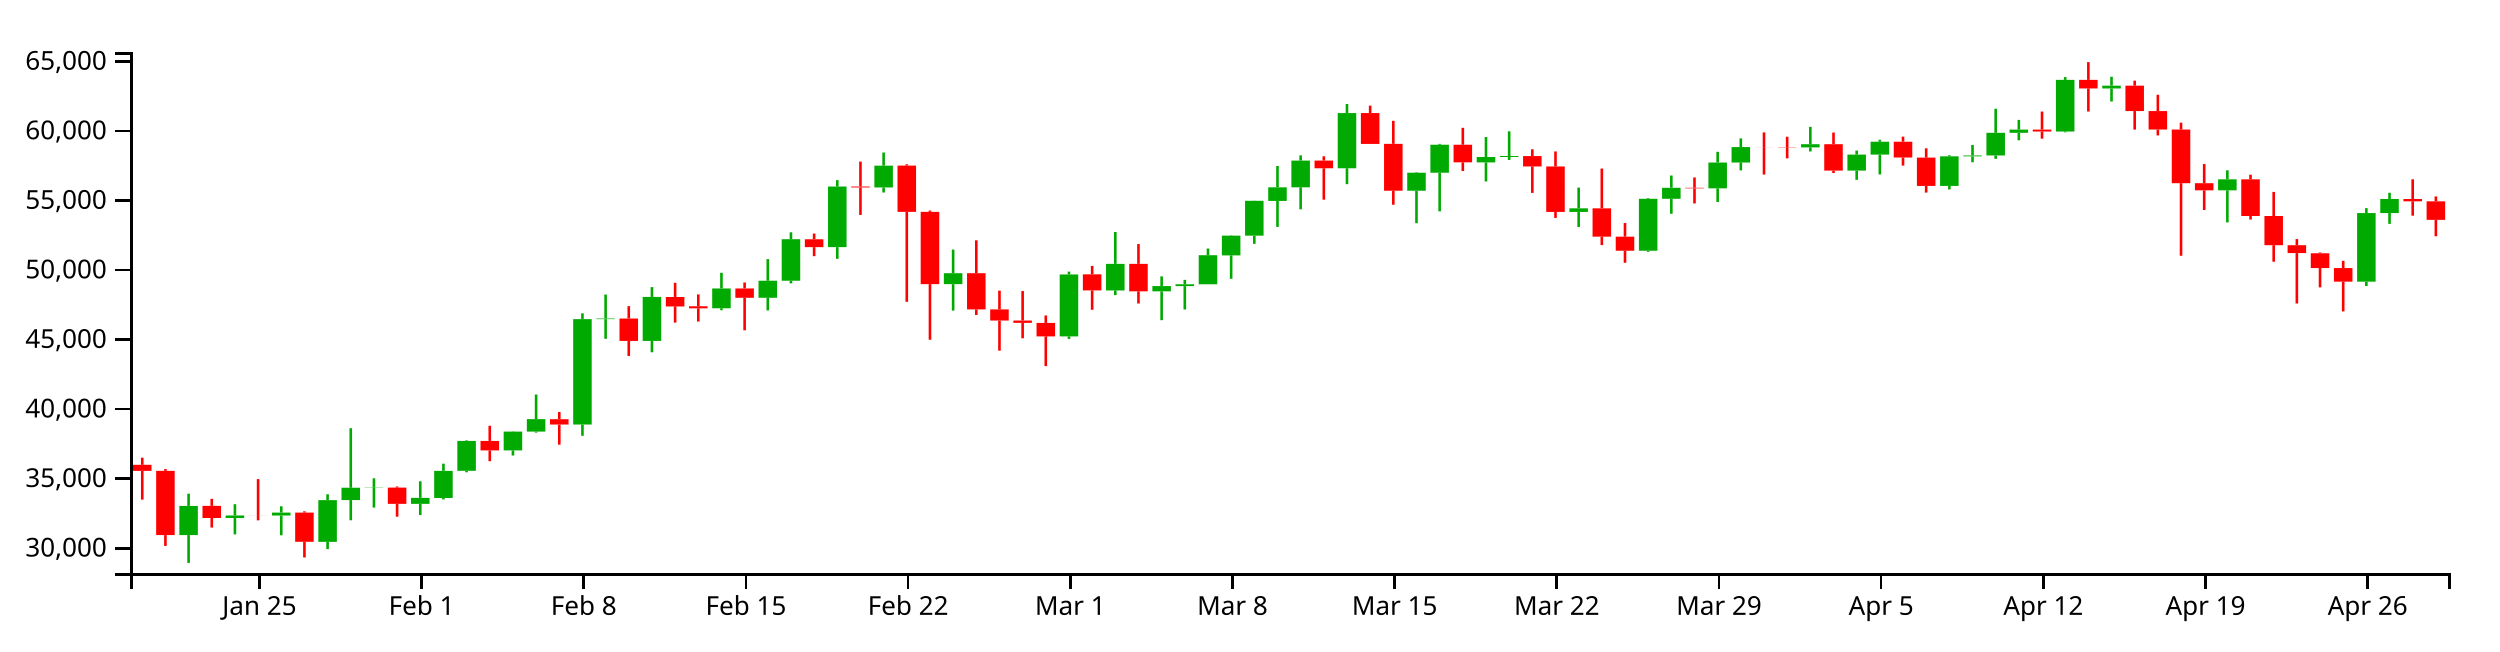
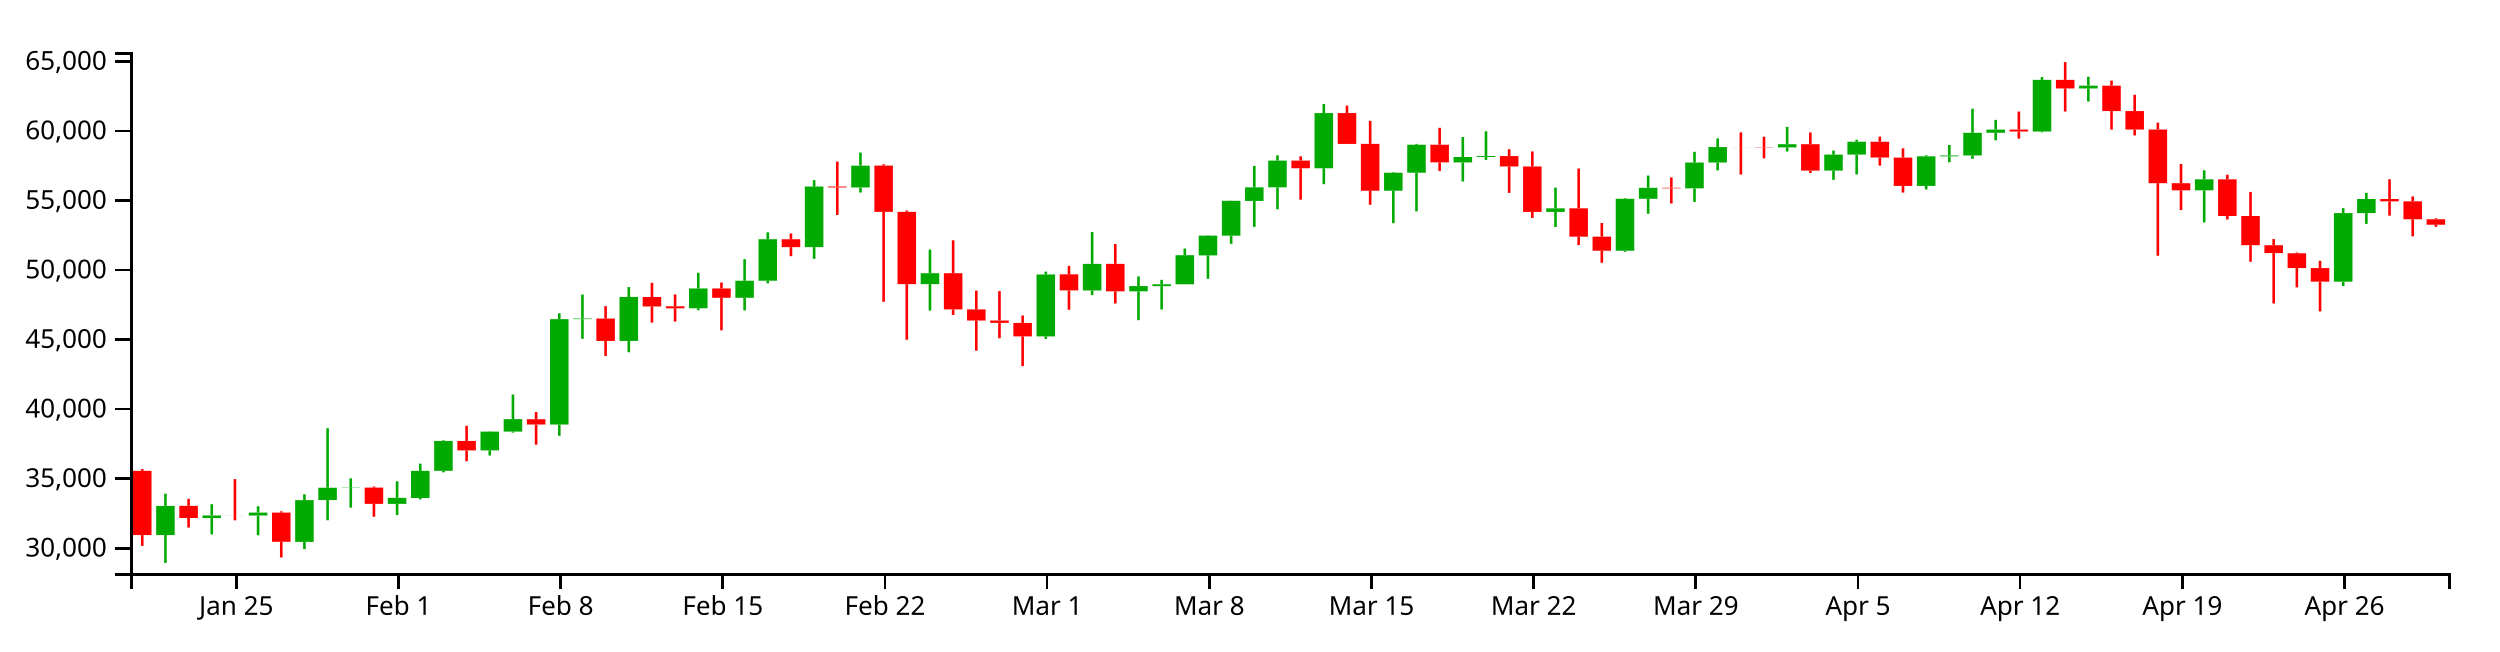
<svg xmlns="http://www.w3.org/2000/svg" version="1.1" width="960" height="250">
  <g transform="translate(50,20)">
    <style>.axis path,.axis line{fill:none;stroke:#000;shape-rendering:crispEdges;}path.candle{stroke:#000000;}path.candle.body{stroke-width:0;}path.candle.up{fill:#00AA00;stroke:#00AA00;}path.candle.down{fill:#FF0000;stroke:#FF0000;}</style>
    <g class="candlestick">
      <g class="data">
-         <path class="candle body up" d="M 18.86 185.461 l 7.117 0 L 25.978 174.28 l -7.117 0 L 18.86 185.461 M 36.653 178.912 l 7.117 0 L 43.77 177.941 l -7.117 0 L 36.653 178.912 M 54.446 177.971 l 7.117 0 L 61.563 176.83 l -7.117 0 L 54.446 177.971 M 72.239 188.077 l 7.117 0 L 79.356 172.039 l -7.117 0 L 72.239 188.077 M 81.136 172.021 l 7.117 0 L 88.253 167.299 l -7.117 0 L 81.136 172.021 M 90.032 167.331 l 7.117 0 L 97.149 167.242 l -7.117 0 L 90.032 167.331 M 107.825 173.491 l 7.117 0 L 114.942 171.176 l -7.117 0 L 107.825 173.491 M 116.721 171.226 l 7.117 0 L 123.838 160.815 l -7.117 0 L 116.721 171.226 M 125.618 160.78 l 7.117 0 L 132.735 149.317 l -7.117 0 L 125.618 160.78 M 143.411 152.961 l 7.117 0 L 150.528 145.731 l -7.117 0 L 143.411 152.961 M 152.307 145.736 l 7.117 0 L 159.424 140.941 l -7.117 0 L 152.307 145.736 M 170.1 143.031 l 7.117 0 L 177.217 102.548 l -7.117 0 L 170.1 143.031 M 178.996 102.549 l 7.117 0 L 186.114 102.305 l -7.117 0 L 178.996 102.549 M 196.789 110.92 l 7.117 0 L 203.906 94.031 l -7.117 0 L 196.789 110.92 M 223.479 98.372 l 7.117 0 L 230.596 90.782 l -7.117 0 L 223.479 98.372 M 241.271 94.343 l 7.117 0 L 248.389 87.814 l -7.117 0 L 241.271 94.343 M 250.168 87.814 l 7.117 0 L 257.285 71.864 l -7.117 0 L 250.168 87.814 M 267.961 74.893 l 7.117 0 L 275.078 51.64 l -7.117 0 L 267.961 74.893 M 285.754 51.986 l 7.117 0 L 292.871 43.614 l -7.117 0 L 285.754 51.986 M 312.443 89.109 l 7.117 0 L 319.56 84.915 l -7.117 0 L 312.443 89.109 M 356.925 109.176 l 7.117 0 L 364.042 85.391 l -7.117 0 L 356.925 109.176 M 374.718 91.536 l 7.117 0 L 381.835 81.32 l -7.117 0 L 374.718 91.536 M 392.511 91.87 l 7.117 0 L 399.628 89.853 l -7.117 0 L 392.511 91.87 M 401.407 89.879 l 7.117 0 L 408.525 89.156 l -7.117 0 L 401.407 89.879 M 410.304 89.156 l 7.117 0 L 417.421 77.995 l -7.117 0 L 410.304 89.156 M 419.2 78.063 l 7.117 0 L 426.317 70.499 l -7.117 0 L 419.2 78.063 M 428.097 70.499 l 7.117 0 L 435.214 57.096 l -7.117 0 L 428.097 70.499 M 436.993 57.149 l 7.117 0 L 444.11 51.931 l -7.117 0 L 436.993 57.149 M 445.89 51.931 l 7.117 0 L 453.007 41.667 l -7.117 0 L 445.89 51.931 M 463.683 44.612 l 7.117 0 L 470.8 23.425 l -7.117 0 L 463.683 44.612 M 490.372 53.247 l 7.117 0 L 497.489 46.327 l -7.117 0 L 490.372 53.247 M 499.268 46.327 l 7.117 0 L 506.385 35.579 l -7.117 0 L 499.268 46.327 M 517.061 42.373 l 7.117 0 L 524.178 40.295 l -7.117 0 L 517.061 42.373 M 525.958 40.295 l 7.117 0 L 533.075 39.909 l -7.117 0 L 525.958 40.295 M 552.647 61.376 l 7.117 0 L 559.764 60 l -7.117 0 L 552.647 61.376 M 579.336 76.275 l 7.117 0 L 586.453 56.343 l -7.117 0 L 579.336 76.275 M 588.233 56.343 l 7.117 0 L 595.35 52.115 l -7.117 0 L 588.233 56.343 M 606.026 52.326 l 7.117 0 L 613.143 42.402 l -7.117 0 L 606.026 52.326 M 614.922 42.402 l 7.117 0 L 622.039 36.468 l -7.117 0 L 614.922 42.402 M 641.611 36.607 l 7.117 0 L 648.729 35.381 l -7.117 0 L 641.611 36.607 M 659.404 45.519 l 7.117 0 L 666.521 39.376 l -7.117 0 L 659.404 45.519 M 668.301 39.376 l 7.117 0 L 675.418 34.42 l -7.117 0 L 668.301 39.376 M 694.99 51.387 l 7.117 0 L 702.107 40.041 l -7.117 0 L 694.99 51.387 M 703.886 40.041 l 7.117 0 L 711.004 39.694 l -7.117 0 L 703.886 40.041 M 712.783 39.694 l 7.117 0 L 719.9 31.006 l -7.117 0 L 712.783 39.694 M 721.679 31.006 l 7.117 0 L 728.796 29.76 l -7.117 0 L 721.679 31.006 M 739.472 30.52 l 7.117 0 L 746.589 10.678 l -7.117 0 L 739.472 30.52 M 757.265 13.965 l 7.117 0 L 764.382 12.894 l -7.117 0 L 757.265 13.965 M 801.747 53.097 l 7.117 0 L 808.864 48.868 l -7.117 0 L 801.747 53.097 M 855.126 88.17 l 7.117 0 L 862.243 61.813 l -7.117 0 L 855.126 88.17 M 864.022 61.813 l 7.117 0 L 871.14 56.415 l -7.117 0 L 864.022 61.813" />
-         <path class="candle body down" d="M 1.068 158.487 l 7.117 0 L 8.185 160.804 l -7.117 0 L 1.068 158.487 M 9.964 160.804 l 7.117 0 L 17.081 185.471 l -7.117 0 L 9.964 160.804 M 27.757 174.255 l 7.117 0 L 34.874 178.912 l -7.117 0 L 27.757 174.255 M 45.55 177.943 l 7.117 0 L 52.667 177.971 l -7.117 0 L 45.55 177.943 M 63.343 176.85 l 7.117 0 L 70.46 188.056 l -7.117 0 L 63.343 176.85 M 98.928 167.242 l 7.117 0 L 106.046 173.491 l -7.117 0 L 98.928 167.242 M 134.514 149.309 l 7.117 0 L 141.631 152.961 l -7.117 0 L 134.514 149.309 M 161.204 140.973 l 7.117 0 L 168.321 143.031 l -7.117 0 L 161.204 140.973 M 187.893 102.305 l 7.117 0 L 195.01 110.92 l -7.117 0 L 187.893 102.305 M 205.686 94.036 l 7.117 0 L 212.803 97.673 l -7.117 0 L 205.686 94.036 M 214.582 97.617 l 7.117 0 L 221.699 98.389 l -7.117 0 L 214.582 97.617 M 232.375 90.768 l 7.117 0 L 239.492 94.343 l -7.117 0 L 232.375 90.768 M 259.064 71.875 l 7.117 0 L 266.182 74.893 l -7.117 0 L 259.064 71.875 M 276.857 51.64 l 7.117 0 L 283.974 51.986 l -7.117 0 L 276.857 51.64 M 294.65 43.594 l 7.117 0 L 301.767 61.352 l -7.117 0 L 294.65 43.594 M 303.547 61.352 l 7.117 0 L 310.664 89.109 l -7.117 0 L 303.547 61.352 M 321.339 84.915 l 7.117 0 L 328.457 98.816 l -7.117 0 L 321.339 84.915 M 330.236 98.816 l 7.117 0 L 337.353 103.072 l -7.117 0 L 330.236 98.816 M 339.132 103.072 l 7.117 0 L 346.25 103.982 l -7.117 0 L 339.132 103.072 M 348.029 103.997 l 7.117 0 L 355.146 109.167 l -7.117 0 L 348.029 103.997 M 365.822 85.345 l 7.117 0 L 372.939 91.515 l -7.117 0 L 365.822 85.345 M 383.615 81.32 l 7.117 0 L 390.732 91.87 l -7.117 0 L 383.615 81.32 M 454.786 41.667 l 7.117 0 L 461.903 44.612 l -7.117 0 L 454.786 41.667 M 472.579 23.425 l 7.117 0 L 479.696 35.283 l -7.117 0 L 472.579 23.425 M 481.475 35.242 l 7.117 0 L 488.593 53.247 l -7.117 0 L 481.475 35.242 M 508.165 35.579 l 7.117 0 L 515.282 42.335 l -7.117 0 L 508.165 35.579 M 534.854 39.921 l 7.117 0 L 541.971 43.919 l -7.117 0 L 534.854 39.921 M 543.75 43.919 l 7.117 0 L 550.868 61.376 l -7.117 0 L 543.75 43.919 M 561.543 59.989 l 7.117 0 L 568.661 70.881 l -7.117 0 L 561.543 59.989 M 570.44 70.881 l 7.117 0 L 577.557 76.275 l -7.117 0 L 570.44 70.881 M 597.129 52.115 l 7.117 0 L 604.246 52.326 l -7.117 0 L 597.129 52.115 M 623.818 36.468 l 7.117 0 L 630.936 36.5 l -7.117 0 L 623.818 36.468 M 632.715 36.506 l 7.117 0 L 639.832 36.607 l -7.117 0 L 632.715 36.506 M 650.508 35.381 l 7.117 0 L 657.625 45.519 l -7.117 0 L 650.508 35.381 M 677.197 34.42 l 7.117 0 L 684.314 40.503 l -7.117 0 L 677.197 34.42 M 686.094 40.509 l 7.117 0 L 693.211 51.387 l -7.117 0 L 686.094 40.509 M 730.576 29.779 l 7.117 0 L 737.693 30.521 l -7.117 0 L 730.576 29.779 M 748.369 10.678 l 7.117 0 L 755.486 13.965 l -7.117 0 L 748.369 10.678 M 766.162 12.901 l 7.117 0 L 773.279 22.643 l -7.117 0 L 766.162 12.901 M 775.058 22.643 l 7.117 0 L 782.175 29.737 l -7.117 0 L 775.058 22.643 M 783.954 29.737 l 7.117 0 L 791.072 50.337 l -7.117 0 L 783.954 29.737 M 792.851 50.337 l 7.117 0 L 799.968 53.097 l -7.117 0 L 792.851 50.337 M 810.644 48.868 l 7.117 0 L 817.761 62.955 l -7.117 0 L 810.644 48.868 M 819.54 62.955 l 7.117 0 L 826.657 74.154 l -7.117 0 L 819.54 62.955 M 828.437 74.154 l 7.117 0 L 835.554 77.176 l -7.117 0 L 828.437 74.154 M 837.333 77.254 l 7.117 0 L 844.45 82.93 l -7.117 0 L 837.333 77.254 M 846.23 82.93 l 7.117 0 L 853.347 88.17 l -7.117 0 L 846.23 82.93 M 872.919 56.415 l 7.117 0 L 880.036 57.301 l -7.117 0 L 872.919 56.415 M 881.815 57.301 l 7.117 0 L 888.932 64.42 l -7.117 0 L 881.815 57.301" />
+         <path class="candle body up" d="M 9.964 185.461 l 7.117 0 L 17.081 174.28 l -7.117 0 L 9.964 185.461 M 27.757 178.912 l 7.117 0 L 34.874 177.941 l -7.117 0 L 27.757 178.912 M 45.55 177.971 l 7.117 0 L 52.667 176.83 l -7.117 0 L 45.55 177.971 M 63.343 188.077 l 7.117 0 L 70.46 172.039 l -7.117 0 L 63.343 188.077 M 72.239 172.021 l 7.117 0 L 79.356 167.299 l -7.117 0 L 72.239 172.021 M 81.136 167.331 l 7.117 0 L 88.253 167.242 l -7.117 0 L 81.136 167.331 M 98.928 173.491 l 7.117 0 L 106.046 171.176 l -7.117 0 L 98.928 173.491 M 107.825 171.226 l 7.117 0 L 114.942 160.815 l -7.117 0 L 107.825 171.226 M 116.721 160.78 l 7.117 0 L 123.838 149.317 l -7.117 0 L 116.721 160.78 M 134.514 152.961 l 7.117 0 L 141.631 145.731 l -7.117 0 L 134.514 152.961 M 143.411 145.736 l 7.117 0 L 150.528 140.941 l -7.117 0 L 143.411 145.736 M 161.204 143.031 l 7.117 0 L 168.321 102.548 l -7.117 0 L 161.204 143.031 M 170.1 102.549 l 7.117 0 L 177.217 102.305 l -7.117 0 L 170.1 102.549 M 187.893 110.92 l 7.117 0 L 195.01 94.031 l -7.117 0 L 187.893 110.92 M 214.582 98.372 l 7.117 0 L 221.699 90.782 l -7.117 0 L 214.582 98.372 M 232.375 94.343 l 7.117 0 L 239.492 87.814 l -7.117 0 L 232.375 94.343 M 241.271 87.814 l 7.117 0 L 248.389 71.864 l -7.117 0 L 241.271 87.814 M 259.064 74.893 l 7.117 0 L 266.182 51.64 l -7.117 0 L 259.064 74.893 M 276.857 51.986 l 7.117 0 L 283.974 43.614 l -7.117 0 L 276.857 51.986 M 303.547 89.109 l 7.117 0 L 310.664 84.915 l -7.117 0 L 303.547 89.109 M 348.029 109.176 l 7.117 0 L 355.146 85.391 l -7.117 0 L 348.029 109.176 M 365.822 91.536 l 7.117 0 L 372.939 81.32 l -7.117 0 L 365.822 91.536 M 383.615 91.87 l 7.117 0 L 390.732 89.853 l -7.117 0 L 383.615 91.87 M 392.511 89.879 l 7.117 0 L 399.628 89.156 l -7.117 0 L 392.511 89.879 M 401.407 89.156 l 7.117 0 L 408.525 77.995 l -7.117 0 L 401.407 89.156 M 410.304 78.063 l 7.117 0 L 417.421 70.499 l -7.117 0 L 410.304 78.063 M 419.2 70.499 l 7.117 0 L 426.317 57.096 l -7.117 0 L 419.2 70.499 M 428.097 57.149 l 7.117 0 L 435.214 51.931 l -7.117 0 L 428.097 57.149 M 436.993 51.931 l 7.117 0 L 444.11 41.667 l -7.117 0 L 436.993 51.931 M 454.786 44.612 l 7.117 0 L 461.903 23.425 l -7.117 0 L 454.786 44.612 M 481.475 53.247 l 7.117 0 L 488.593 46.327 l -7.117 0 L 481.475 53.247 M 490.372 46.327 l 7.117 0 L 497.489 35.579 l -7.117 0 L 490.372 46.327 M 508.165 42.373 l 7.117 0 L 515.282 40.295 l -7.117 0 L 508.165 42.373 M 517.061 40.295 l 7.117 0 L 524.178 39.909 l -7.117 0 L 517.061 40.295 M 543.75 61.376 l 7.117 0 L 550.868 60 l -7.117 0 L 543.75 61.376 M 570.44 76.275 l 7.117 0 L 577.557 56.343 l -7.117 0 L 570.44 76.275 M 579.336 56.343 l 7.117 0 L 586.453 52.115 l -7.117 0 L 579.336 56.343 M 597.129 52.326 l 7.117 0 L 604.246 42.402 l -7.117 0 L 597.129 52.326 M 606.026 42.402 l 7.117 0 L 613.143 36.468 l -7.117 0 L 606.026 42.402 M 632.715 36.607 l 7.117 0 L 639.832 35.381 l -7.117 0 L 632.715 36.607 M 650.508 45.519 l 7.117 0 L 657.625 39.376 l -7.117 0 L 650.508 45.519 M 659.404 39.376 l 7.117 0 L 666.521 34.42 l -7.117 0 L 659.404 39.376 M 686.094 51.387 l 7.117 0 L 693.211 40.041 l -7.117 0 L 686.094 51.387 M 694.99 40.041 l 7.117 0 L 702.107 39.694 l -7.117 0 L 694.99 40.041 M 703.886 39.694 l 7.117 0 L 711.004 31.006 l -7.117 0 L 703.886 39.694 M 712.783 31.006 l 7.117 0 L 719.9 29.76 l -7.117 0 L 712.783 31.006 M 730.576 30.52 l 7.117 0 L 737.693 10.678 l -7.117 0 L 730.576 30.52 M 748.369 13.965 l 7.117 0 L 755.486 12.894 l -7.117 0 L 748.369 13.965 M 792.851 53.097 l 7.117 0 L 799.968 48.868 l -7.117 0 L 792.851 53.097 M 846.23 88.17 l 7.117 0 L 853.347 61.813 l -7.117 0 L 846.23 88.17 M 855.126 61.813 l 7.117 0 L 862.243 56.415 l -7.117 0 L 855.126 61.813" />
+         <path class="candle body down" d="M 1.068 160.804 l 7.117 0 L 8.185 185.471 l -7.117 0 L 1.068 160.804 M 18.86 174.255 l 7.117 0 L 25.978 178.912 l -7.117 0 L 18.86 174.255 M 36.653 177.943 l 7.117 0 L 43.77 177.971 l -7.117 0 L 36.653 177.943 M 54.446 176.85 l 7.117 0 L 61.563 188.056 l -7.117 0 L 54.446 176.85 M 90.032 167.242 l 7.117 0 L 97.149 173.491 l -7.117 0 L 90.032 167.242 M 125.618 149.309 l 7.117 0 L 132.735 152.961 l -7.117 0 L 125.618 149.309 M 152.307 140.973 l 7.117 0 L 159.424 143.031 l -7.117 0 L 152.307 140.973 M 178.996 102.305 l 7.117 0 L 186.114 110.92 l -7.117 0 L 178.996 102.305 M 196.789 94.036 l 7.117 0 L 203.906 97.673 l -7.117 0 L 196.789 94.036 M 205.686 97.617 l 7.117 0 L 212.803 98.389 l -7.117 0 L 205.686 97.617 M 223.479 90.768 l 7.117 0 L 230.596 94.343 l -7.117 0 L 223.479 90.768 M 250.168 71.875 l 7.117 0 L 257.285 74.893 l -7.117 0 L 250.168 71.875 M 267.961 51.64 l 7.117 0 L 275.078 51.986 l -7.117 0 L 267.961 51.64 M 285.754 43.594 l 7.117 0 L 292.871 61.352 l -7.117 0 L 285.754 43.594 M 294.65 61.352 l 7.117 0 L 301.767 89.109 l -7.117 0 L 294.65 61.352 M 312.443 84.915 l 7.117 0 L 319.56 98.816 l -7.117 0 L 312.443 84.915 M 321.339 98.816 l 7.117 0 L 328.457 103.072 l -7.117 0 L 321.339 98.816 M 330.236 103.072 l 7.117 0 L 337.353 103.982 l -7.117 0 L 330.236 103.072 M 339.132 103.997 l 7.117 0 L 346.25 109.167 l -7.117 0 L 339.132 103.997 M 356.925 85.345 l 7.117 0 L 364.042 91.515 l -7.117 0 L 356.925 85.345 M 374.718 81.32 l 7.117 0 L 381.835 91.87 l -7.117 0 L 374.718 81.32 M 445.89 41.667 l 7.117 0 L 453.007 44.612 l -7.117 0 L 445.89 41.667 M 463.683 23.425 l 7.117 0 L 470.8 35.283 l -7.117 0 L 463.683 23.425 M 472.579 35.242 l 7.117 0 L 479.696 53.247 l -7.117 0 L 472.579 35.242 M 499.268 35.579 l 7.117 0 L 506.385 42.335 l -7.117 0 L 499.268 35.579 M 525.958 39.921 l 7.117 0 L 533.075 43.919 l -7.117 0 L 525.958 39.921 M 534.854 43.919 l 7.117 0 L 541.971 61.376 l -7.117 0 L 534.854 43.919 M 552.647 59.989 l 7.117 0 L 559.764 70.881 l -7.117 0 L 552.647 59.989 M 561.543 70.881 l 7.117 0 L 568.661 76.275 l -7.117 0 L 561.543 70.881 M 588.233 52.115 l 7.117 0 L 595.35 52.326 l -7.117 0 L 588.233 52.115 M 614.922 36.468 l 7.117 0 L 622.039 36.5 l -7.117 0 L 614.922 36.468 M 623.818 36.506 l 7.117 0 L 630.936 36.607 l -7.117 0 L 623.818 36.506 M 641.611 35.381 l 7.117 0 L 648.729 45.519 l -7.117 0 L 641.611 35.381 M 668.301 34.42 l 7.117 0 L 675.418 40.503 l -7.117 0 L 668.301 34.42 M 677.197 40.509 l 7.117 0 L 684.314 51.387 l -7.117 0 L 677.197 40.509 M 721.679 29.779 l 7.117 0 L 728.796 30.521 l -7.117 0 L 721.679 29.779 M 739.472 10.678 l 7.117 0 L 746.589 13.965 l -7.117 0 L 739.472 10.678 M 757.265 12.901 l 7.117 0 L 764.382 22.643 l -7.117 0 L 757.265 12.901 M 766.162 22.643 l 7.117 0 L 773.279 29.737 l -7.117 0 L 766.162 22.643 M 775.058 29.737 l 7.117 0 L 782.175 50.337 l -7.117 0 L 775.058 29.737 M 783.954 50.337 l 7.117 0 L 791.072 53.097 l -7.117 0 L 783.954 50.337 M 801.747 48.868 l 7.117 0 L 808.864 62.955 l -7.117 0 L 801.747 48.868 M 810.644 62.955 l 7.117 0 L 817.761 74.154 l -7.117 0 L 810.644 62.955 M 819.54 74.154 l 7.117 0 L 826.657 77.176 l -7.117 0 L 819.54 74.154 M 828.437 77.254 l 7.117 0 L 835.554 82.93 l -7.117 0 L 828.437 77.254 M 837.333 82.93 l 7.117 0 L 844.45 88.17 l -7.117 0 L 837.333 82.93 M 864.022 56.415 l 7.117 0 L 871.14 57.301 l -7.117 0 L 864.022 56.415 M 872.919 57.301 l 7.117 0 L 880.036 64.197 l -7.117 0 L 872.919 57.301 M 881.815 64.197 l 7.117 0 L 888.932 66.293 l -7.117 0 L 881.815 64.197" />
        <path class="candle body equal" />
-         <path class="candle wick up" d="M 22.419 169.573 L 22.419 174.28 M 22.419 185.461 L 22.419 196.154 M 40.212 173.608 L 40.212 177.941 M 40.212 178.912 L 40.212 185.204 M 58.005 174.405 L 58.005 176.83 M 58.005 177.971 L 58.005 185.539 M 75.798 169.8 L 75.798 172.039 M 75.798 188.077 L 75.798 190.855 M 84.694 144.44 L 84.694 167.299 M 84.694 172.021 L 84.694 179.781 M 93.591 163.663 L 93.591 167.242 M 93.591 167.331 L 93.591 174.922 M 111.383 164.815 L 111.383 171.176 M 111.383 173.491 L 111.383 177.747 M 120.28 158.047 L 120.28 160.815 M 120.28 171.226 L 120.28 171.755 M 129.176 149.083 L 129.176 149.317 M 129.176 160.78 L 129.176 161.369 M 146.969 145.625 L 146.969 145.731 M 146.969 152.961 L 146.969 154.919 M 155.866 131.495 L 155.866 140.941 M 155.866 145.736 L 155.866 146.128 M 173.659 100.307 L 173.659 102.548 M 173.659 143.031 L 173.659 147.34 M 182.555 93.109 L 182.555 102.305 M 182.555 102.549 L 182.555 110.1 M 200.348 90.242 L 200.348 94.031 M 200.348 110.92 L 200.348 115.265 M 227.037 84.748 L 227.037 90.782 M 227.037 98.372 L 227.037 99.134 M 244.83 79.505 L 244.83 87.814 M 244.83 94.343 L 244.83 99.19 M 253.727 69.198 L 253.727 71.864 M 253.727 87.814 L 253.727 88.81 M 271.519 49.172 L 271.519 51.64 M 271.519 74.893 L 271.519 79.392 M 289.312 38.571 L 289.312 43.614 M 289.312 51.986 L 289.312 53.928 M 316.002 75.841 L 316.002 84.915 M 316.002 89.109 L 316.002 99.27 M 360.484 84.307 L 360.484 85.391 M 360.484 109.176 L 360.484 110.156 M 378.277 69.085 L 378.277 81.32 M 378.277 91.536 L 378.277 93.33 M 396.07 86.129 L 396.07 89.853 M 396.07 91.87 L 396.07 102.948 M 404.966 87.459 L 404.966 89.156 M 404.966 89.879 L 404.966 98.836 M 413.862 75.441 L 413.862 77.995 M 413.862 89.156 L 413.862 89.156 M 422.759 70.352 L 422.759 70.499 M 422.759 78.063 L 422.759 87.06 M 431.655 57.04 L 431.655 57.096 M 431.655 70.499 L 431.655 73.628 M 440.552 43.726 L 440.552 51.931 M 440.552 57.149 L 440.552 67.135 M 449.448 39.654 L 449.448 41.667 M 449.448 51.931 L 449.448 60.363 M 467.241 19.923 L 467.241 23.425 M 467.241 44.612 L 467.241 50.72 M 493.93 46.126 L 493.93 46.327 M 493.93 53.247 L 493.93 65.712 M 502.827 35.249 L 502.827 35.579 M 502.827 46.327 L 502.827 61.16 M 520.62 32.614 L 520.62 40.295 M 520.62 42.373 L 520.62 49.692 M 529.516 30.414 L 529.516 39.909 M 529.516 40.295 L 529.516 41.416 M 556.206 52.041 L 556.206 60 M 556.206 61.376 L 556.206 67.162 M 582.895 56.087 L 582.895 56.343 M 582.895 76.275 L 582.895 76.698 M 591.791 47.397 L 591.791 52.115 M 591.791 56.343 L 591.791 62.088 M 609.584 38.288 L 609.584 42.402 M 609.584 52.326 L 609.584 57.547 M 618.481 33.148 L 618.481 36.468 M 618.481 42.402 L 618.481 45.416 M 645.17 28.705 L 645.17 35.381 M 645.17 36.607 L 645.17 38.166 M 662.963 37.823 L 662.963 39.376 M 662.963 45.519 L 662.963 49.065 M 671.859 33.661 L 671.859 34.42 M 671.859 39.376 L 671.859 46.984 M 698.549 39.636 L 698.549 40.041 M 698.549 51.387 L 698.549 52.74 M 707.445 35.675 L 707.445 39.694 M 707.445 40.041 L 707.445 42.303 M 716.341 21.761 L 716.341 31.006 M 716.341 39.694 L 716.341 40.989 M 725.238 26.039 L 725.238 29.76 M 725.238 31.006 L 725.238 33.872 M 743.031 9.595 L 743.031 10.678 M 743.031 30.52 L 743.031 30.814 M 760.824 9.476 L 760.824 12.894 M 760.824 13.965 L 760.824 18.983 M 805.306 45.389 L 805.306 48.868 M 805.306 53.097 L 805.306 65.399 M 858.685 59.916 L 858.685 61.813 M 858.685 88.17 L 858.685 89.844 M 867.581 54.022 L 867.581 56.415 M 867.581 61.813 L 867.581 65.976" style="stroke-width: 1px;" />
-         <path class="candle wick down" d="M 4.626 155.745 L 4.626 158.487 M 4.626 160.804 L 4.626 171.851 M 13.523 160.1 L 13.523 160.804 M 13.523 185.471 L 13.523 189.632 M 31.315 171.552 L 31.315 174.255 M 31.315 178.912 L 31.315 182.586 M 49.108 163.973 L 49.108 177.943 M 49.108 177.971 L 49.108 179.81 M 66.901 176.352 L 66.901 176.85 M 66.901 188.056 L 66.901 194.062 M 102.487 166.816 L 102.487 167.242 M 102.487 173.491 L 102.487 178.412 M 138.073 143.498 L 138.073 149.309 M 138.073 152.961 L 138.073 157.099 M 164.762 138.201 L 164.762 140.973 M 164.762 143.031 L 164.762 150.748 M 191.451 97.554 L 191.451 102.305 M 191.451 110.92 L 191.451 116.692 M 209.244 88.603 L 209.244 94.036 M 209.244 97.673 L 209.244 103.883 M 218.141 93.067 L 218.141 97.617 M 218.141 98.389 L 218.141 103.469 M 235.934 88.469 L 235.934 90.768 M 235.934 94.343 L 235.934 106.843 M 262.623 69.672 L 262.623 71.875 M 262.623 74.893 L 262.623 78.368 M 280.416 42.055 L 280.416 51.64 M 280.416 51.986 L 280.416 62.547 M 298.209 43.081 L 298.209 43.594 M 298.209 61.352 L 298.209 95.887 M 307.105 60.84 L 307.105 61.352 M 307.105 89.109 L 307.105 110.466 M 324.898 72.28 L 324.898 84.915 M 324.898 98.816 L 324.898 100.949 M 333.794 91.603 L 333.794 98.816 M 333.794 103.072 L 333.794 114.663 M 342.691 91.764 L 342.691 103.072 M 342.691 103.982 L 342.691 109.892 M 351.587 101.141 L 351.587 103.997 M 351.587 109.167 L 351.587 120.575 M 369.38 82.117 L 369.38 85.345 M 369.38 91.515 L 369.38 98.955 M 387.173 73.711 L 387.173 81.32 M 387.173 91.87 L 387.173 96.539 M 458.345 40.02 L 458.345 41.667 M 458.345 44.612 L 458.345 56.678 M 476.138 20.56 L 476.138 23.425 M 476.138 35.283 L 476.138 35.291 M 485.034 26.389 L 485.034 35.242 M 485.034 53.247 L 485.034 58.616 M 511.723 29.079 L 511.723 35.579 M 511.723 42.335 L 511.723 45.674 M 538.413 37.309 L 538.413 39.921 M 538.413 43.919 L 538.413 54.075 M 547.309 38.155 L 547.309 43.919 M 547.309 61.376 L 547.309 63.69 M 565.102 44.728 L 565.102 59.989 M 565.102 70.881 L 565.102 74.105 M 573.998 65.629 L 573.998 70.881 M 573.998 76.275 L 573.998 80.902 M 600.688 48.148 L 600.688 52.115 M 600.688 52.326 L 600.688 58.125 M 627.377 30.841 L 627.377 36.468 M 627.377 36.5 L 627.377 47.03 M 636.273 32.497 L 636.273 36.506 M 636.273 36.607 L 636.273 40.8 M 654.066 30.885 L 654.066 35.381 M 654.066 45.519 L 654.066 46.438 M 680.756 32.469 L 680.756 34.42 M 680.756 40.503 L 680.756 43.591 M 689.652 36.957 L 689.652 40.509 M 689.652 51.387 L 689.652 53.953 M 734.134 22.829 L 734.134 29.779 M 734.134 30.521 L 734.134 33.241 M 751.927 3.846 L 751.927 10.678 M 751.927 13.965 L 751.927 22.824 M 769.72 10.968 L 769.72 12.901 M 769.72 22.643 L 769.72 29.773 M 778.617 16.387 L 778.617 22.643 M 778.617 29.737 L 778.617 32.011 M 787.513 27.107 L 787.513 29.737 M 787.513 50.337 L 787.513 78.211 M 796.409 42.983 L 796.409 50.337 M 796.409 53.097 L 796.409 60.637 M 814.202 47.09 L 814.202 48.868 M 814.202 62.955 L 814.202 64.299 M 823.099 53.694 L 823.099 62.955 M 823.099 74.154 L 823.099 80.515 M 831.995 71.799 L 831.995 74.154 M 831.995 77.176 L 831.995 96.539 M 840.892 76.957 L 840.892 77.254 M 840.892 82.93 L 840.892 90.358 M 849.788 80.152 L 849.788 82.93 M 849.788 88.17 L 849.788 99.583 M 876.477 48.852 L 876.477 56.415 M 876.477 57.301 L 876.477 62.818 M 885.374 55.433 L 885.374 57.301 M 885.374 64.42 L 885.374 70.735" style="stroke-width: 1px;" />
+         <path class="candle wick up" d="M 13.523 169.573 L 13.523 174.28 M 13.523 185.461 L 13.523 196.154 M 31.315 173.608 L 31.315 177.941 M 31.315 178.912 L 31.315 185.204 M 49.108 174.405 L 49.108 176.83 M 49.108 177.971 L 49.108 185.539 M 66.901 169.8 L 66.901 172.039 M 66.901 188.077 L 66.901 190.855 M 75.798 144.44 L 75.798 167.299 M 75.798 172.021 L 75.798 179.781 M 84.694 163.663 L 84.694 167.242 M 84.694 167.331 L 84.694 174.922 M 102.487 164.815 L 102.487 171.176 M 102.487 173.491 L 102.487 177.747 M 111.383 158.047 L 111.383 160.815 M 111.383 171.226 L 111.383 171.755 M 120.28 149.083 L 120.28 149.317 M 120.28 160.78 L 120.28 161.369 M 138.073 145.625 L 138.073 145.731 M 138.073 152.961 L 138.073 154.919 M 146.969 131.495 L 146.969 140.941 M 146.969 145.736 L 146.969 146.128 M 164.762 100.307 L 164.762 102.548 M 164.762 143.031 L 164.762 147.34 M 173.659 93.109 L 173.659 102.305 M 173.659 102.549 L 173.659 110.1 M 191.451 90.242 L 191.451 94.031 M 191.451 110.92 L 191.451 115.265 M 218.141 84.748 L 218.141 90.782 M 218.141 98.372 L 218.141 99.134 M 235.934 79.505 L 235.934 87.814 M 235.934 94.343 L 235.934 99.19 M 244.83 69.198 L 244.83 71.864 M 244.83 87.814 L 244.83 88.81 M 262.623 49.172 L 262.623 51.64 M 262.623 74.893 L 262.623 79.392 M 280.416 38.571 L 280.416 43.614 M 280.416 51.986 L 280.416 53.928 M 307.105 75.841 L 307.105 84.915 M 307.105 89.109 L 307.105 99.27 M 351.587 84.307 L 351.587 85.391 M 351.587 109.176 L 351.587 110.156 M 369.38 69.085 L 369.38 81.32 M 369.38 91.536 L 369.38 93.33 M 387.173 86.129 L 387.173 89.853 M 387.173 91.87 L 387.173 102.948 M 396.07 87.459 L 396.07 89.156 M 396.07 89.879 L 396.07 98.836 M 404.966 75.441 L 404.966 77.995 M 404.966 89.156 L 404.966 89.156 M 413.862 70.352 L 413.862 70.499 M 413.862 78.063 L 413.862 87.06 M 422.759 57.04 L 422.759 57.096 M 422.759 70.499 L 422.759 73.628 M 431.655 43.726 L 431.655 51.931 M 431.655 57.149 L 431.655 67.135 M 440.552 39.654 L 440.552 41.667 M 440.552 51.931 L 440.552 60.363 M 458.345 19.923 L 458.345 23.425 M 458.345 44.612 L 458.345 50.72 M 485.034 46.126 L 485.034 46.327 M 485.034 53.247 L 485.034 65.712 M 493.93 35.249 L 493.93 35.579 M 493.93 46.327 L 493.93 61.16 M 511.723 32.614 L 511.723 40.295 M 511.723 42.373 L 511.723 49.692 M 520.62 30.414 L 520.62 39.909 M 520.62 40.295 L 520.62 41.416 M 547.309 52.041 L 547.309 60 M 547.309 61.376 L 547.309 67.162 M 573.998 56.087 L 573.998 56.343 M 573.998 76.275 L 573.998 76.698 M 582.895 47.397 L 582.895 52.115 M 582.895 56.343 L 582.895 62.088 M 600.688 38.288 L 600.688 42.402 M 600.688 52.326 L 600.688 57.547 M 609.584 33.148 L 609.584 36.468 M 609.584 42.402 L 609.584 45.416 M 636.273 28.705 L 636.273 35.381 M 636.273 36.607 L 636.273 38.166 M 654.066 37.823 L 654.066 39.376 M 654.066 45.519 L 654.066 49.065 M 662.963 33.661 L 662.963 34.42 M 662.963 39.376 L 662.963 46.984 M 689.652 39.636 L 689.652 40.041 M 689.652 51.387 L 689.652 52.74 M 698.549 35.675 L 698.549 39.694 M 698.549 40.041 L 698.549 42.303 M 707.445 21.761 L 707.445 31.006 M 707.445 39.694 L 707.445 40.989 M 716.341 26.039 L 716.341 29.76 M 716.341 31.006 L 716.341 33.872 M 734.134 9.595 L 734.134 10.678 M 734.134 30.52 L 734.134 30.814 M 751.927 9.476 L 751.927 12.894 M 751.927 13.965 L 751.927 18.983 M 796.409 45.389 L 796.409 48.868 M 796.409 53.097 L 796.409 65.399 M 849.788 59.916 L 849.788 61.813 M 849.788 88.17 L 849.788 89.844 M 858.685 54.022 L 858.685 56.415 M 858.685 61.813 L 858.685 65.976" style="stroke-width: 1px;" />
+         <path class="candle wick down" d="M 4.626 160.1 L 4.626 160.804 M 4.626 185.471 L 4.626 189.632 M 22.419 171.552 L 22.419 174.255 M 22.419 178.912 L 22.419 182.586 M 40.212 163.973 L 40.212 177.943 M 40.212 177.971 L 40.212 179.81 M 58.005 176.352 L 58.005 176.85 M 58.005 188.056 L 58.005 194.062 M 93.591 166.816 L 93.591 167.242 M 93.591 173.491 L 93.591 178.412 M 129.176 143.498 L 129.176 149.309 M 129.176 152.961 L 129.176 157.099 M 155.866 138.201 L 155.866 140.973 M 155.866 143.031 L 155.866 150.748 M 182.555 97.554 L 182.555 102.305 M 182.555 110.92 L 182.555 116.692 M 200.348 88.603 L 200.348 94.036 M 200.348 97.673 L 200.348 103.883 M 209.244 93.067 L 209.244 97.617 M 209.244 98.389 L 209.244 103.469 M 227.037 88.469 L 227.037 90.768 M 227.037 94.343 L 227.037 106.843 M 253.727 69.672 L 253.727 71.875 M 253.727 74.893 L 253.727 78.368 M 271.519 42.055 L 271.519 51.64 M 271.519 51.986 L 271.519 62.547 M 289.312 43.081 L 289.312 43.594 M 289.312 61.352 L 289.312 95.887 M 298.209 60.84 L 298.209 61.352 M 298.209 89.109 L 298.209 110.466 M 316.002 72.28 L 316.002 84.915 M 316.002 98.816 L 316.002 100.949 M 324.898 91.603 L 324.898 98.816 M 324.898 103.072 L 324.898 114.663 M 333.794 91.764 L 333.794 103.072 M 333.794 103.982 L 333.794 109.892 M 342.691 101.141 L 342.691 103.997 M 342.691 109.167 L 342.691 120.575 M 360.484 82.117 L 360.484 85.345 M 360.484 91.515 L 360.484 98.955 M 378.277 73.711 L 378.277 81.32 M 378.277 91.87 L 378.277 96.539 M 449.448 40.02 L 449.448 41.667 M 449.448 44.612 L 449.448 56.678 M 467.241 20.56 L 467.241 23.425 M 467.241 35.283 L 467.241 35.291 M 476.138 26.389 L 476.138 35.242 M 476.138 53.247 L 476.138 58.616 M 502.827 29.079 L 502.827 35.579 M 502.827 42.335 L 502.827 45.674 M 529.516 37.309 L 529.516 39.921 M 529.516 43.919 L 529.516 54.075 M 538.413 38.155 L 538.413 43.919 M 538.413 61.376 L 538.413 63.69 M 556.206 44.728 L 556.206 59.989 M 556.206 70.881 L 556.206 74.105 M 565.102 65.629 L 565.102 70.881 M 565.102 76.275 L 565.102 80.902 M 591.791 48.148 L 591.791 52.115 M 591.791 52.326 L 591.791 58.125 M 618.481 30.841 L 618.481 36.468 M 618.481 36.5 L 618.481 47.03 M 627.377 32.497 L 627.377 36.506 M 627.377 36.607 L 627.377 40.8 M 645.17 30.885 L 645.17 35.381 M 645.17 45.519 L 645.17 46.438 M 671.859 32.469 L 671.859 34.42 M 671.859 40.503 L 671.859 43.591 M 680.756 36.957 L 680.756 40.509 M 680.756 51.387 L 680.756 53.953 M 725.238 22.829 L 725.238 29.779 M 725.238 30.521 L 725.238 33.241 M 743.031 3.846 L 743.031 10.678 M 743.031 13.965 L 743.031 22.824 M 760.824 10.968 L 760.824 12.901 M 760.824 22.643 L 760.824 29.773 M 769.72 16.387 L 769.72 22.643 M 769.72 29.737 L 769.72 32.011 M 778.617 27.107 L 778.617 29.737 M 778.617 50.337 L 778.617 78.211 M 787.513 42.983 L 787.513 50.337 M 787.513 53.097 L 787.513 60.637 M 805.306 47.09 L 805.306 48.868 M 805.306 62.955 L 805.306 64.299 M 814.202 53.694 L 814.202 62.955 M 814.202 74.154 L 814.202 80.515 M 823.099 71.799 L 823.099 74.154 M 823.099 77.176 L 823.099 96.539 M 831.995 76.957 L 831.995 77.254 M 831.995 82.93 L 831.995 90.358 M 840.892 80.152 L 840.892 82.93 M 840.892 88.17 L 840.892 99.583 M 867.581 48.852 L 867.581 56.415 M 867.581 57.301 L 867.581 62.818 M 876.477 55.433 L 876.477 57.301 M 876.477 64.197 L 876.477 70.735 M 885.374 63.828 L 885.374 64.197 M 885.374 66.293 L 885.374 67.092" style="stroke-width: 1px;" />
        <path class="candle wick equal" style="stroke-width: 1px;" />
      </g>
    </g>
    <g class="x axis" transform="translate(0,200)" fill="none" font-size="10" font-family="sans-serif" text-anchor="middle">
      <path class="domain" stroke="#000" d="M0.5,6V0.5H890.5V6" />
-       <g class="tick" opacity="1" transform="translate(49.10836,0)">
+       <g class="tick" opacity="1" transform="translate(40.21192,0)">
        <line stroke="#000" y2="6" x1="0.5" x2="0.5" />
        <text fill="#000" y="9" x="0.5" dy="0.71em">Jan 25</text>
      </g>
-       <g class="tick" opacity="1" transform="translate(111.3834,0)">
+       <g class="tick" opacity="1" transform="translate(102.487,0)">
        <line stroke="#000" y2="6" x1="0.5" x2="0.5" />
        <text fill="#000" y="9" x="0.5" dy="0.71em">Feb  1</text>
      </g>
-       <g class="tick" opacity="1" transform="translate(173.6585,0)">
+       <g class="tick" opacity="1" transform="translate(164.7621,0)">
        <line stroke="#000" y2="6" x1="0.5" x2="0.5" />
        <text fill="#000" y="9" x="0.5" dy="0.71em">Feb  8</text>
      </g>
-       <g class="tick" opacity="1" transform="translate(235.9336,0)">
+       <g class="tick" opacity="1" transform="translate(227.0372,0)">
        <line stroke="#000" y2="6" x1="0.5" x2="0.5" />
        <text fill="#000" y="9" x="0.5" dy="0.71em">Feb 15</text>
      </g>
-       <g class="tick" opacity="1" transform="translate(298.2087,0)">
+       <g class="tick" opacity="1" transform="translate(289.3123,0)">
        <line stroke="#000" y2="6" x1="0.5" x2="0.5" />
        <text fill="#000" y="9" x="0.5" dy="0.71em">Feb 22</text>
      </g>
-       <g class="tick" opacity="1" transform="translate(360.4838,0)">
+       <g class="tick" opacity="1" transform="translate(351.5874,0)">
        <line stroke="#000" y2="6" x1="0.5" x2="0.5" />
        <text fill="#000" y="9" x="0.5" dy="0.71em">Mar  1</text>
      </g>
-       <g class="tick" opacity="1" transform="translate(422.7589,0)">
+       <g class="tick" opacity="1" transform="translate(413.8625,0)">
        <line stroke="#000" y2="6" x1="0.5" x2="0.5" />
        <text fill="#000" y="9" x="0.5" dy="0.71em">Mar  8</text>
      </g>
-       <g class="tick" opacity="1" transform="translate(485.034,0)">
+       <g class="tick" opacity="1" transform="translate(476.1375,0)">
        <line stroke="#000" y2="6" x1="0.5" x2="0.5" />
        <text fill="#000" y="9" x="0.5" dy="0.71em">Mar 15</text>
      </g>
-       <g class="tick" opacity="1" transform="translate(547.3091,0)">
+       <g class="tick" opacity="1" transform="translate(538.4126,0)">
        <line stroke="#000" y2="6" x1="0.5" x2="0.5" />
        <text fill="#000" y="9" x="0.5" dy="0.71em">Mar 22</text>
      </g>
-       <g class="tick" opacity="1" transform="translate(609.5842,0)">
+       <g class="tick" opacity="1" transform="translate(600.6877,0)">
        <line stroke="#000" y2="6" x1="0.5" x2="0.5" />
        <text fill="#000" y="9" x="0.5" dy="0.71em">Mar 29</text>
      </g>
-       <g class="tick" opacity="1" transform="translate(671.8593,0)">
+       <g class="tick" opacity="1" transform="translate(662.9628,0)">
        <line stroke="#000" y2="6" x1="0.5" x2="0.5" />
        <text fill="#000" y="9" x="0.5" dy="0.71em">Apr  5</text>
      </g>
-       <g class="tick" opacity="1" transform="translate(734.1343,0)">
+       <g class="tick" opacity="1" transform="translate(725.2379,0)">
        <line stroke="#000" y2="6" x1="0.5" x2="0.5" />
        <text fill="#000" y="9" x="0.5" dy="0.71em">Apr 12</text>
      </g>
-       <g class="tick" opacity="1" transform="translate(796.4094,0)">
+       <g class="tick" opacity="1" transform="translate(787.513,0)">
        <line stroke="#000" y2="6" x1="0.5" x2="0.5" />
        <text fill="#000" y="9" x="0.5" dy="0.71em">Apr 19</text>
      </g>
-       <g class="tick" opacity="1" transform="translate(858.6845,0)">
+       <g class="tick" opacity="1" transform="translate(849.7881,0)">
        <line stroke="#000" y2="6" x1="0.5" x2="0.5" />
        <text fill="#000" y="9" x="0.5" dy="0.71em">Apr 26</text>
      </g>
    </g>
    <g class="y axis" fill="none" font-size="10" font-family="sans-serif" text-anchor="end">
      <path class="domain" stroke="#000" d="M-6,200.5H0.5V0.5H-6" />
      <g class="tick" opacity="1" transform="translate(0,190.0114)">
        <line stroke="#000" x2="-6" y1="0.5" y2="0.5" />
        <text fill="#000" x="-9" y="0.5" dy="0.32em">30,000</text>
      </g>
      <g class="tick" opacity="1" transform="translate(0,163.3049)">
        <line stroke="#000" x2="-6" y1="0.5" y2="0.5" />
        <text fill="#000" x="-9" y="0.5" dy="0.32em">35,000</text>
      </g>
      <g class="tick" opacity="1" transform="translate(0,136.5985)">
        <line stroke="#000" x2="-6" y1="0.5" y2="0.5" />
        <text fill="#000" x="-9" y="0.5" dy="0.32em">40,000</text>
      </g>
      <g class="tick" opacity="1" transform="translate(0,109.8921)">
        <line stroke="#000" x2="-6" y1="0.5" y2="0.5" />
        <text fill="#000" x="-9" y="0.5" dy="0.32em">45,000</text>
      </g>
      <g class="tick" opacity="1" transform="translate(0,83.18563)">
        <line stroke="#000" x2="-6" y1="0.5" y2="0.5" />
        <text fill="#000" x="-9" y="0.5" dy="0.32em">50,000</text>
      </g>
      <g class="tick" opacity="1" transform="translate(0,56.47919)">
        <line stroke="#000" x2="-6" y1="0.5" y2="0.5" />
        <text fill="#000" x="-9" y="0.5" dy="0.32em">55,000</text>
      </g>
      <g class="tick" opacity="1" transform="translate(0,29.77276)">
        <line stroke="#000" x2="-6" y1="0.5" y2="0.5" />
        <text fill="#000" x="-9" y="0.5" dy="0.32em">60,000</text>
      </g>
      <g class="tick" opacity="1" transform="translate(0,3.066326)">
        <line stroke="#000" x2="-6" y1="0.5" y2="0.5" />
        <text fill="#000" x="-9" y="0.5" dy="0.32em">65,000</text>
      </g>
      <text transform="rotate(-90)" y="6" dy=".71em" style="text-anchor: end;">Price ($)</text>
    </g>
  </g>
</svg>
